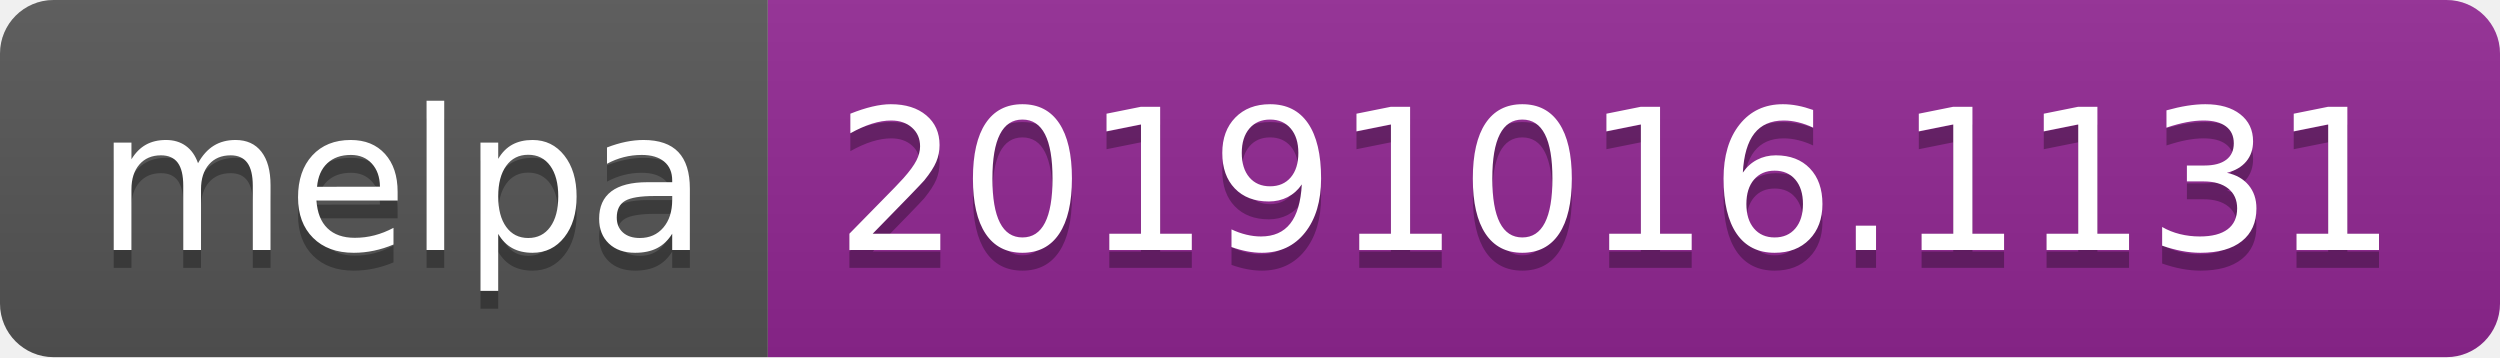
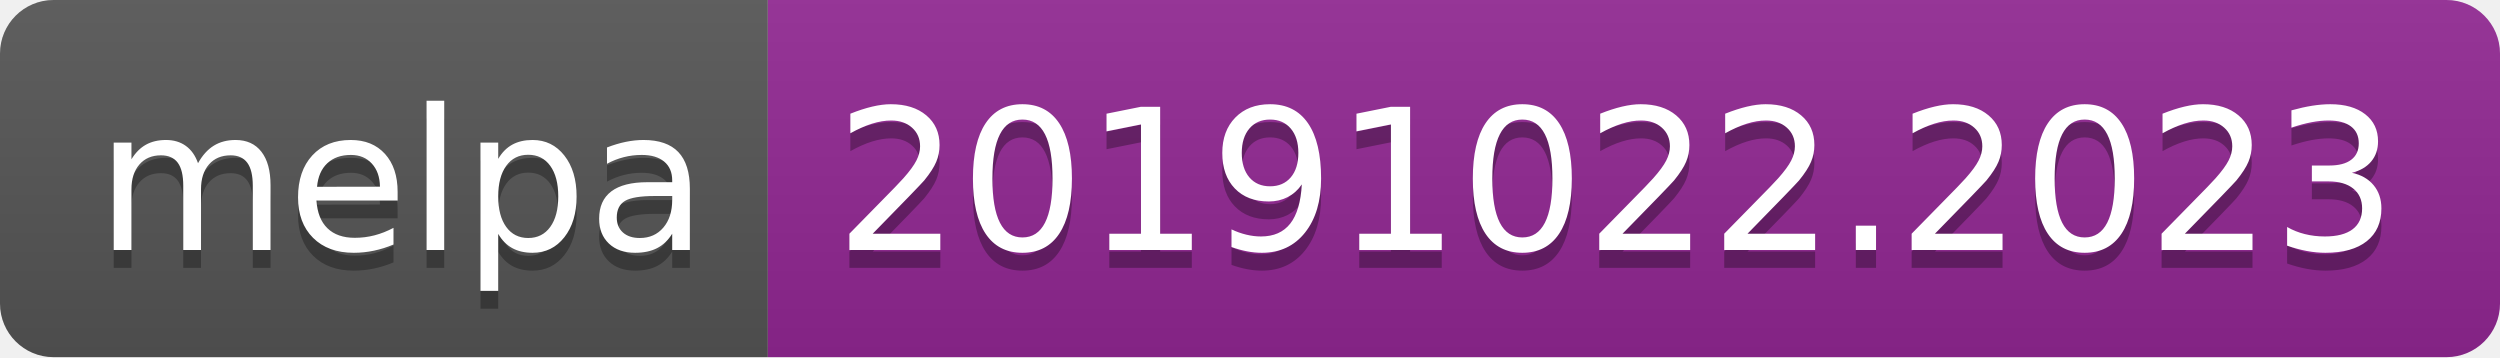
<svg xmlns="http://www.w3.org/2000/svg" width="140" height="20">
  <linearGradient id="b" x2="0" y2="100%">
    <stop offset="0" stop-color="#bbb" stop-opacity=".1" />
    <stop offset="1" stop-opacity=".1" />
  </linearGradient>
  <clipPath id="a">
    <rect width="140" height="20" rx="3" fill="#fff" />
  </clipPath>
  <g clip-path="url(#a)">
    <path fill="#555" d="M0 0h43v20H0z" />
    <path fill="#922793" d="M43 0h97v20H43z" />
    <path fill="url(#b)" d="M0 0h140v20H0z" />
  </g>
  <g fill="#fff" text-anchor="middle" font-family="DejaVu Sans,Verdana,Geneva,sans-serif" font-size="110">
    <text x="225" y="150" fill="#010101" fill-opacity=".3" transform="scale(.1)" textLength="330">melpa</text>
    <text x="225" y="140" transform="scale(.1)" textLength="330">melpa</text>
-     <text x="905" y="150" fill="#010101" fill-opacity=".3" transform="scale(.1)" textLength="870">20191016.1131</text>
-     <text x="905" y="140" transform="scale(.1)" textLength="870">20191016.1131</text>
+     <text x="905" y="150" fill="#010101" fill-opacity=".3" transform="scale(.1)" textLength="870">20191022.2023</text>
+     <text x="905" y="140" transform="scale(.1)" textLength="870">20191022.2023</text>
  </g>
</svg>
